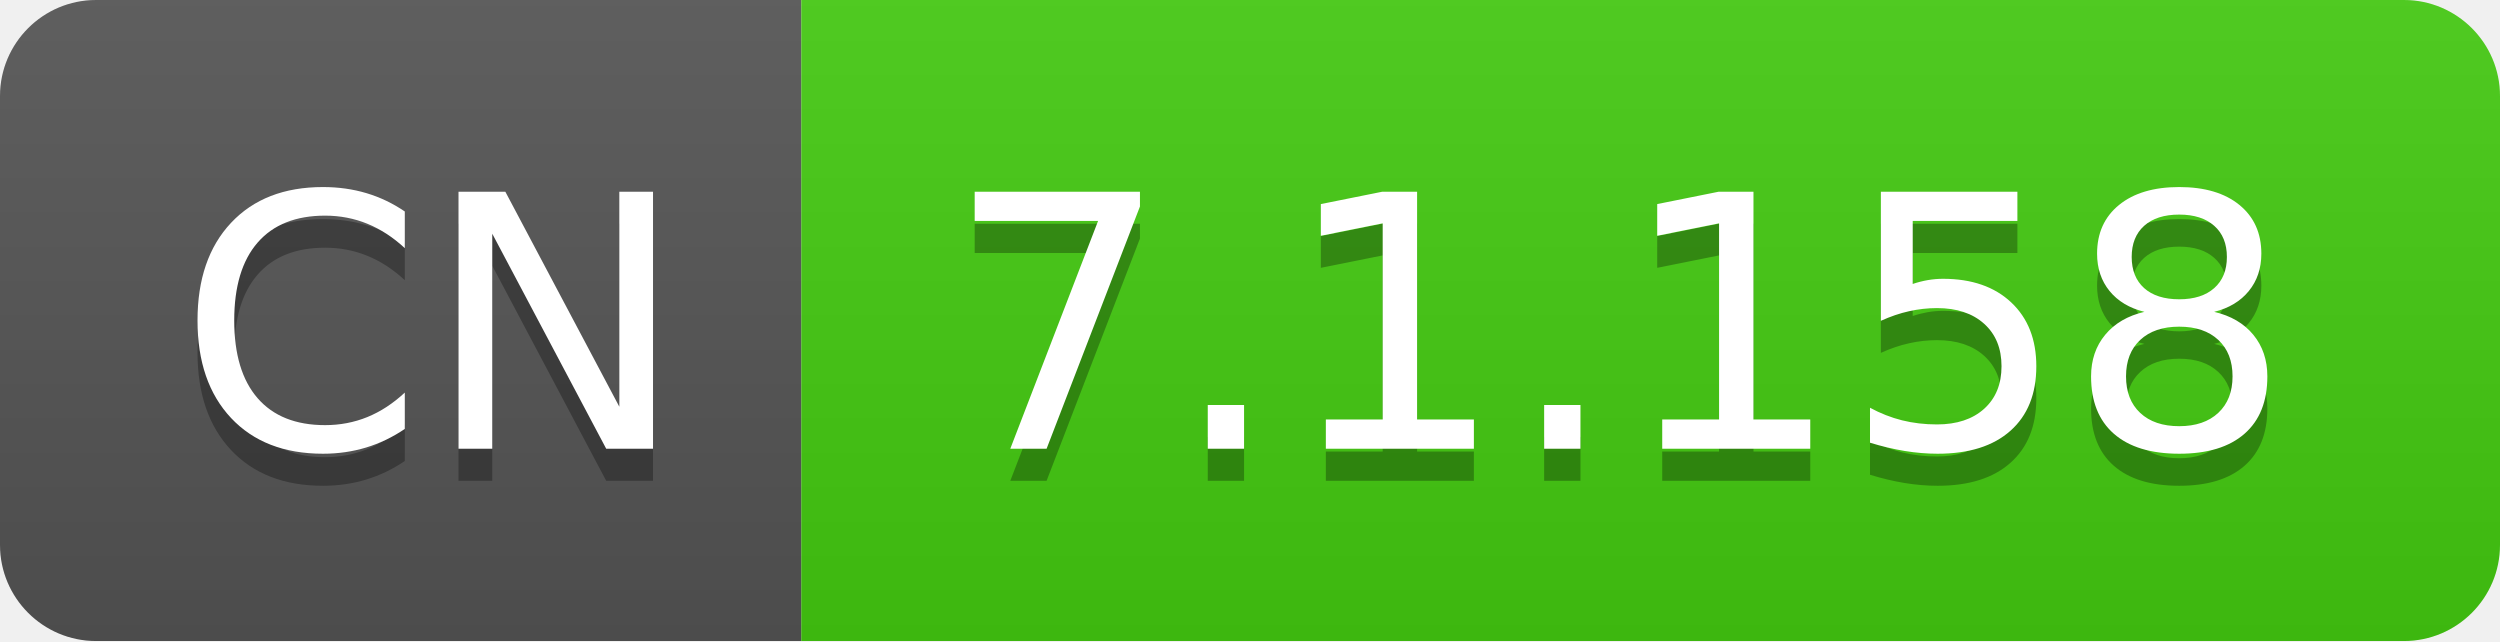
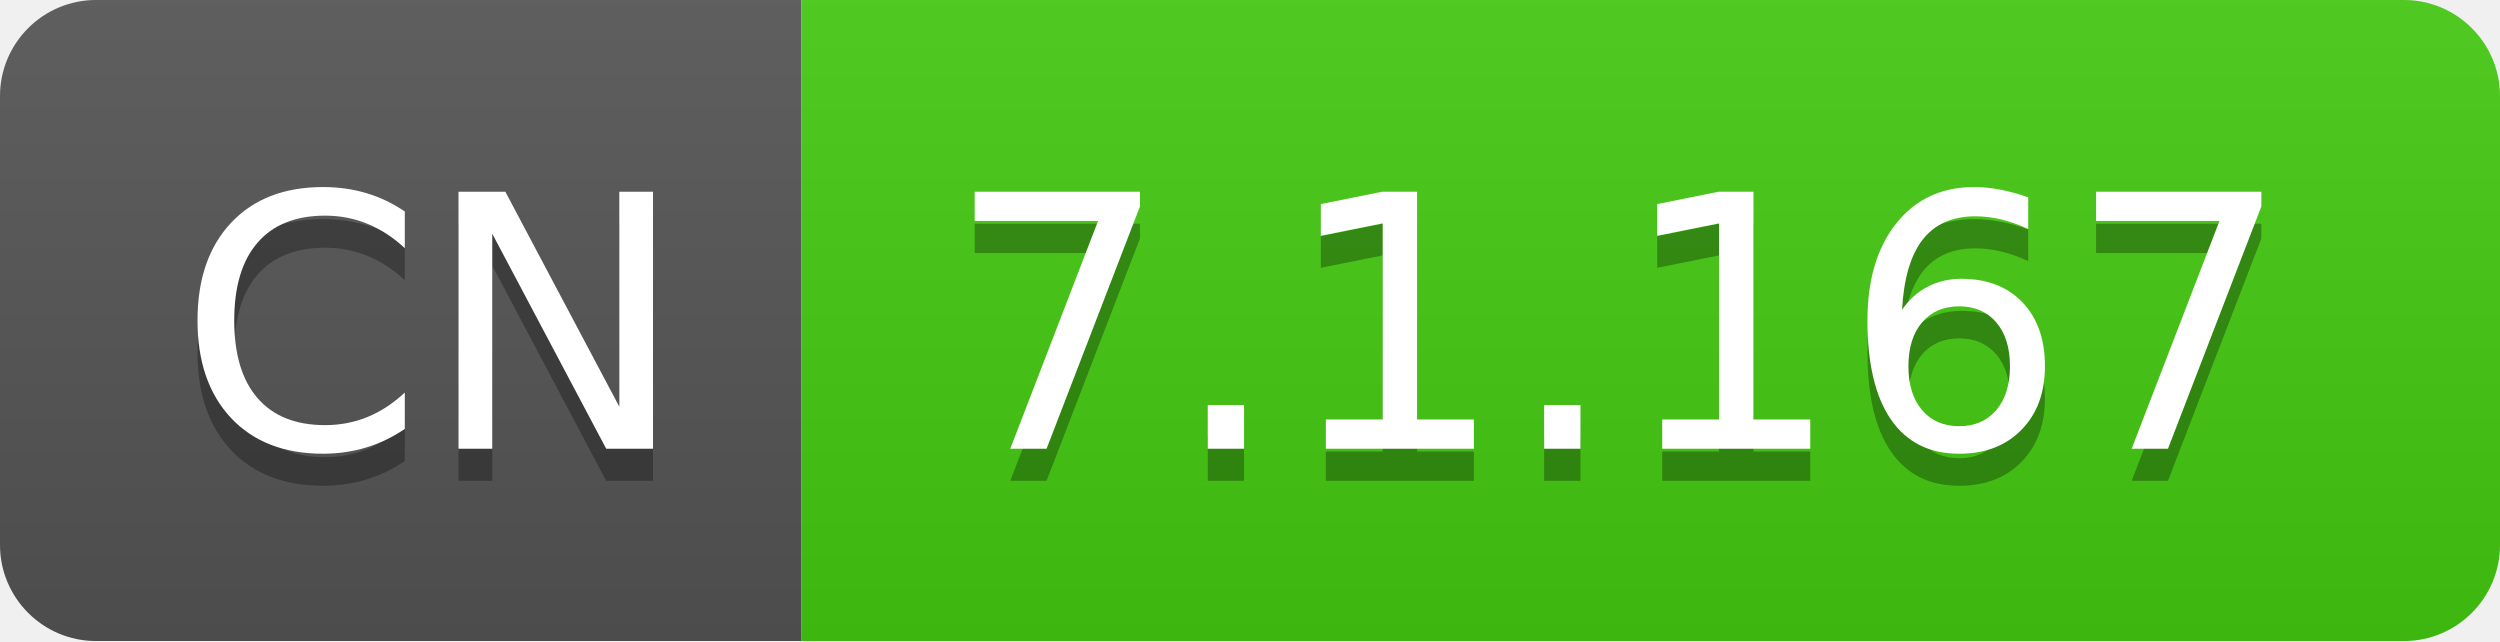
- <svg xmlns="http://www.w3.org/2000/svg" width="78" height="20" role="img" aria-label="CN: 7.1.158">
+ <svg xmlns="http://www.w3.org/2000/svg" width="78" height="20" role="img" aria-label="CN: 7.1.167">
  <linearGradient id="s" x2="0" y2="100%">
    <stop offset="0" stop-color="#bbb" stop-opacity=".1" />
    <stop offset="1" stop-opacity=".1" />
  </linearGradient>
  <clipPath id="r">
    <rect width="78" height="20" rx="3" fill="#fff" />
  </clipPath>
  <g clip-path="url(#r)">
    <rect width="25" height="20" fill="#555" />
    <rect x="25" width="53" height="20" fill="#4c1" />
    <rect width="78" height="20" fill="url(#s)" />
  </g>
  <g fill="#fff" text-anchor="middle" font-family="Verdana,Geneva,DejaVu Sans,sans-serif" text-rendering="geometricPrecision" font-size="110">
    <text aria-hidden="true" x="135" y="150" fill="#010101" fill-opacity=".3" transform="scale(.1)" textLength="150">CN</text>
    <text x="135" y="140" transform="scale(.1)" fill="#fff" textLength="150">CN</text>
-     <text aria-hidden="true" x="505" y="150" fill="#010101" fill-opacity=".3" transform="scale(.1)" textLength="430">7.1.158</text>
-     <text x="505" y="140" transform="scale(.1)" fill="#fff" textLength="430">7.1.158</text>
+     <text aria-hidden="true" x="505" y="150" fill="#010101" fill-opacity=".3" transform="scale(.1)" textLength="430">7.1.167</text>
+     <text x="505" y="140" transform="scale(.1)" fill="#fff" textLength="430">7.1.167</text>
  </g>
</svg>
